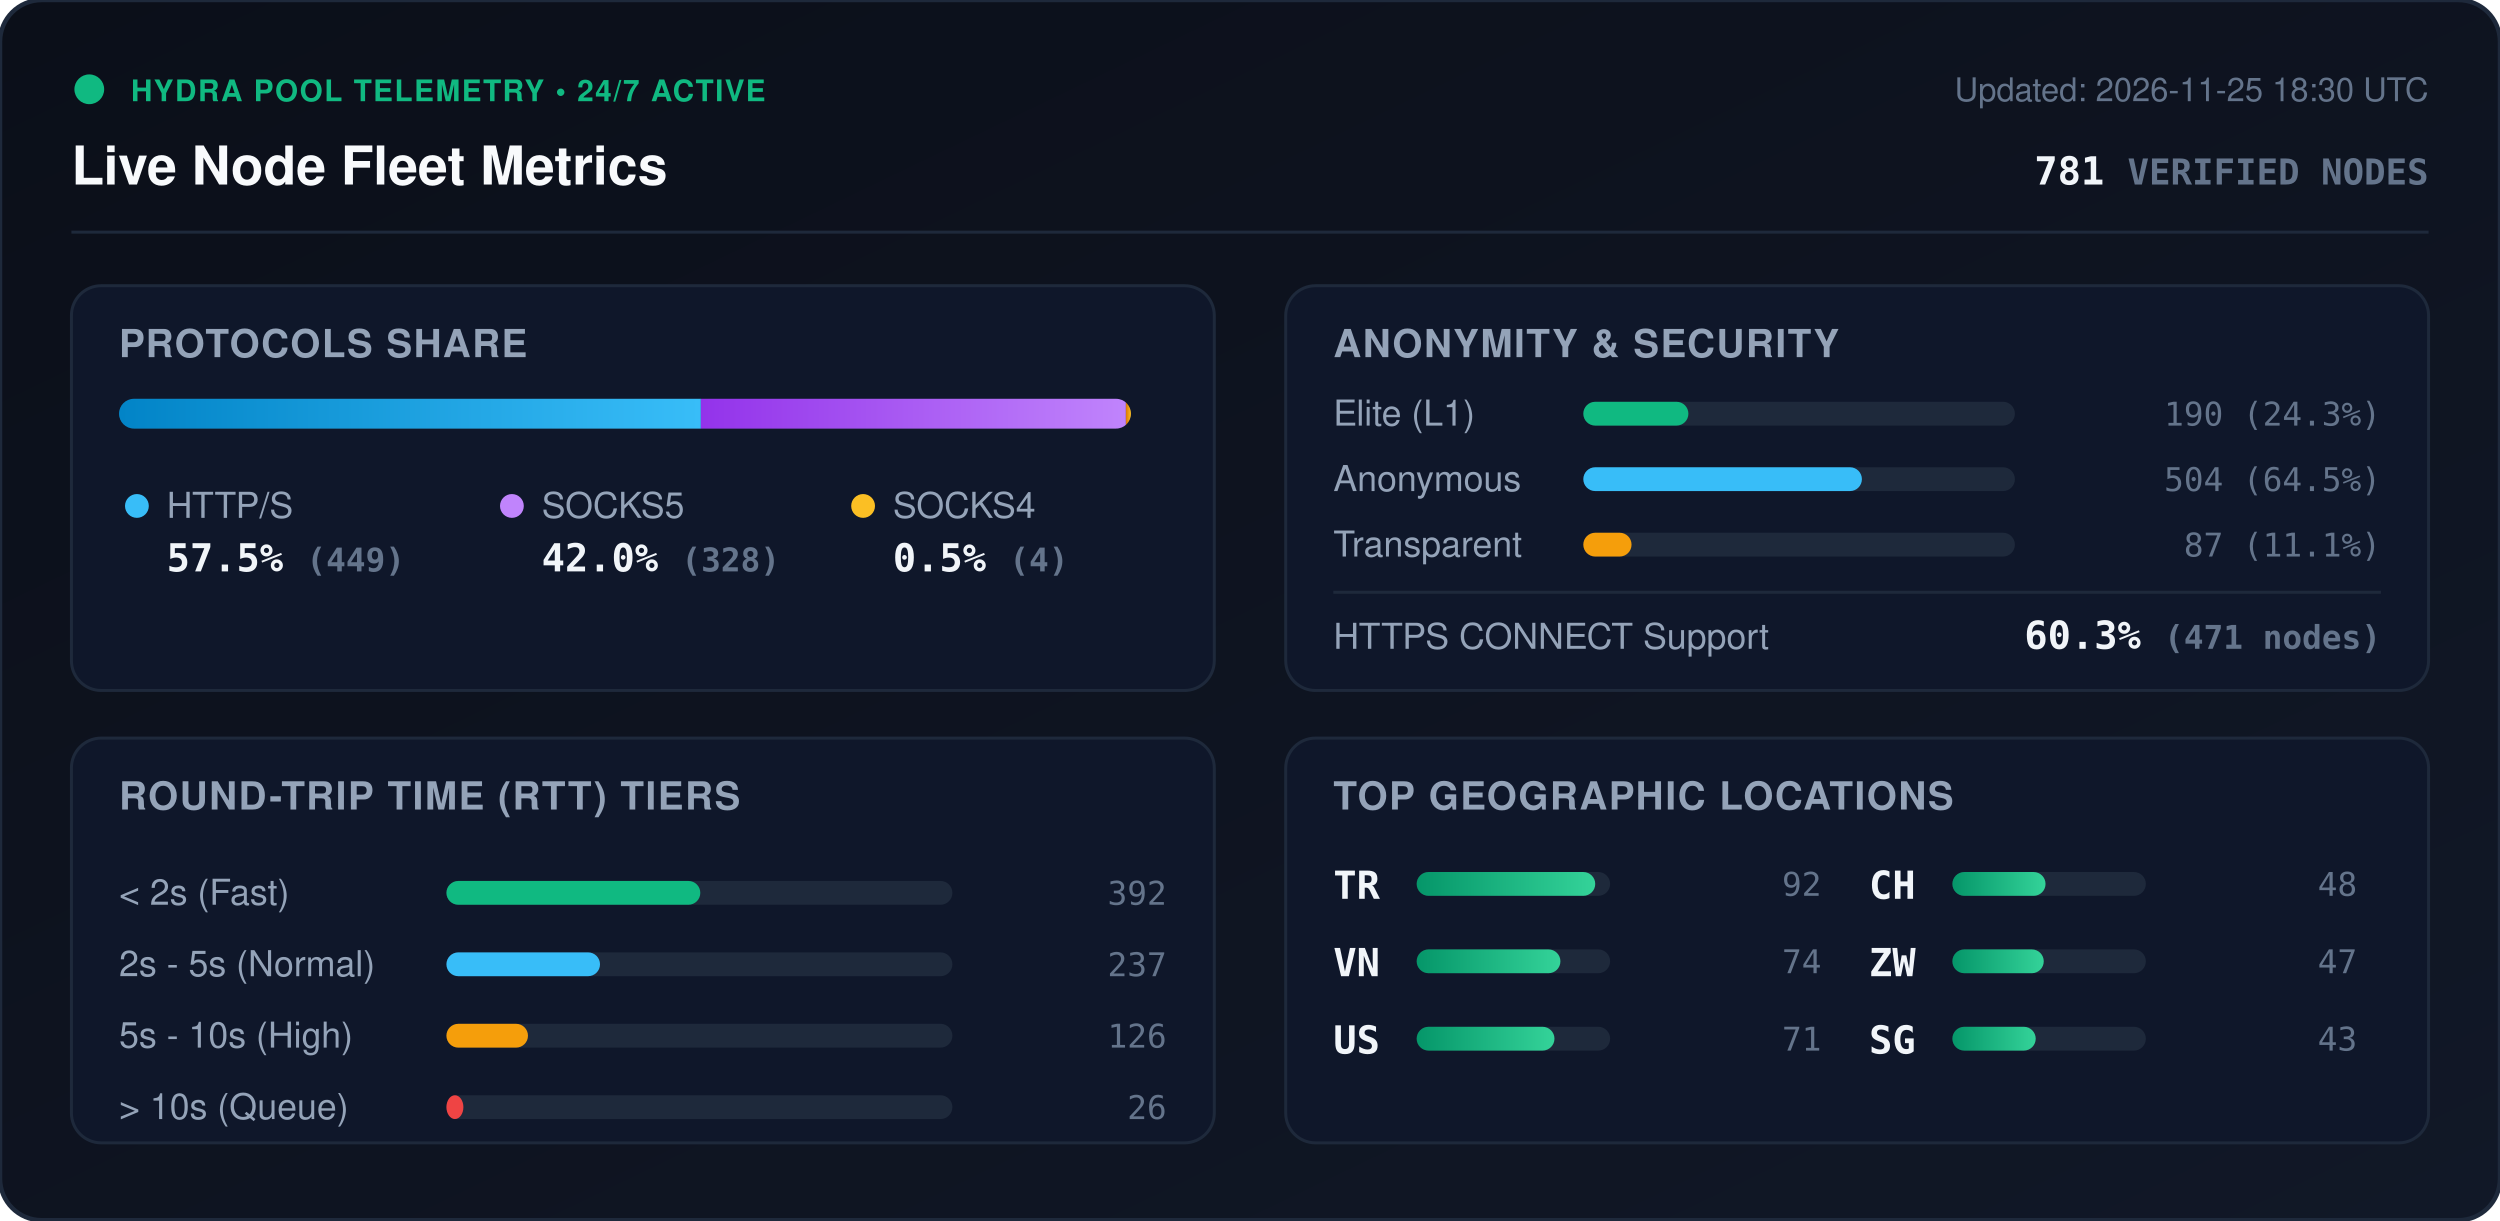
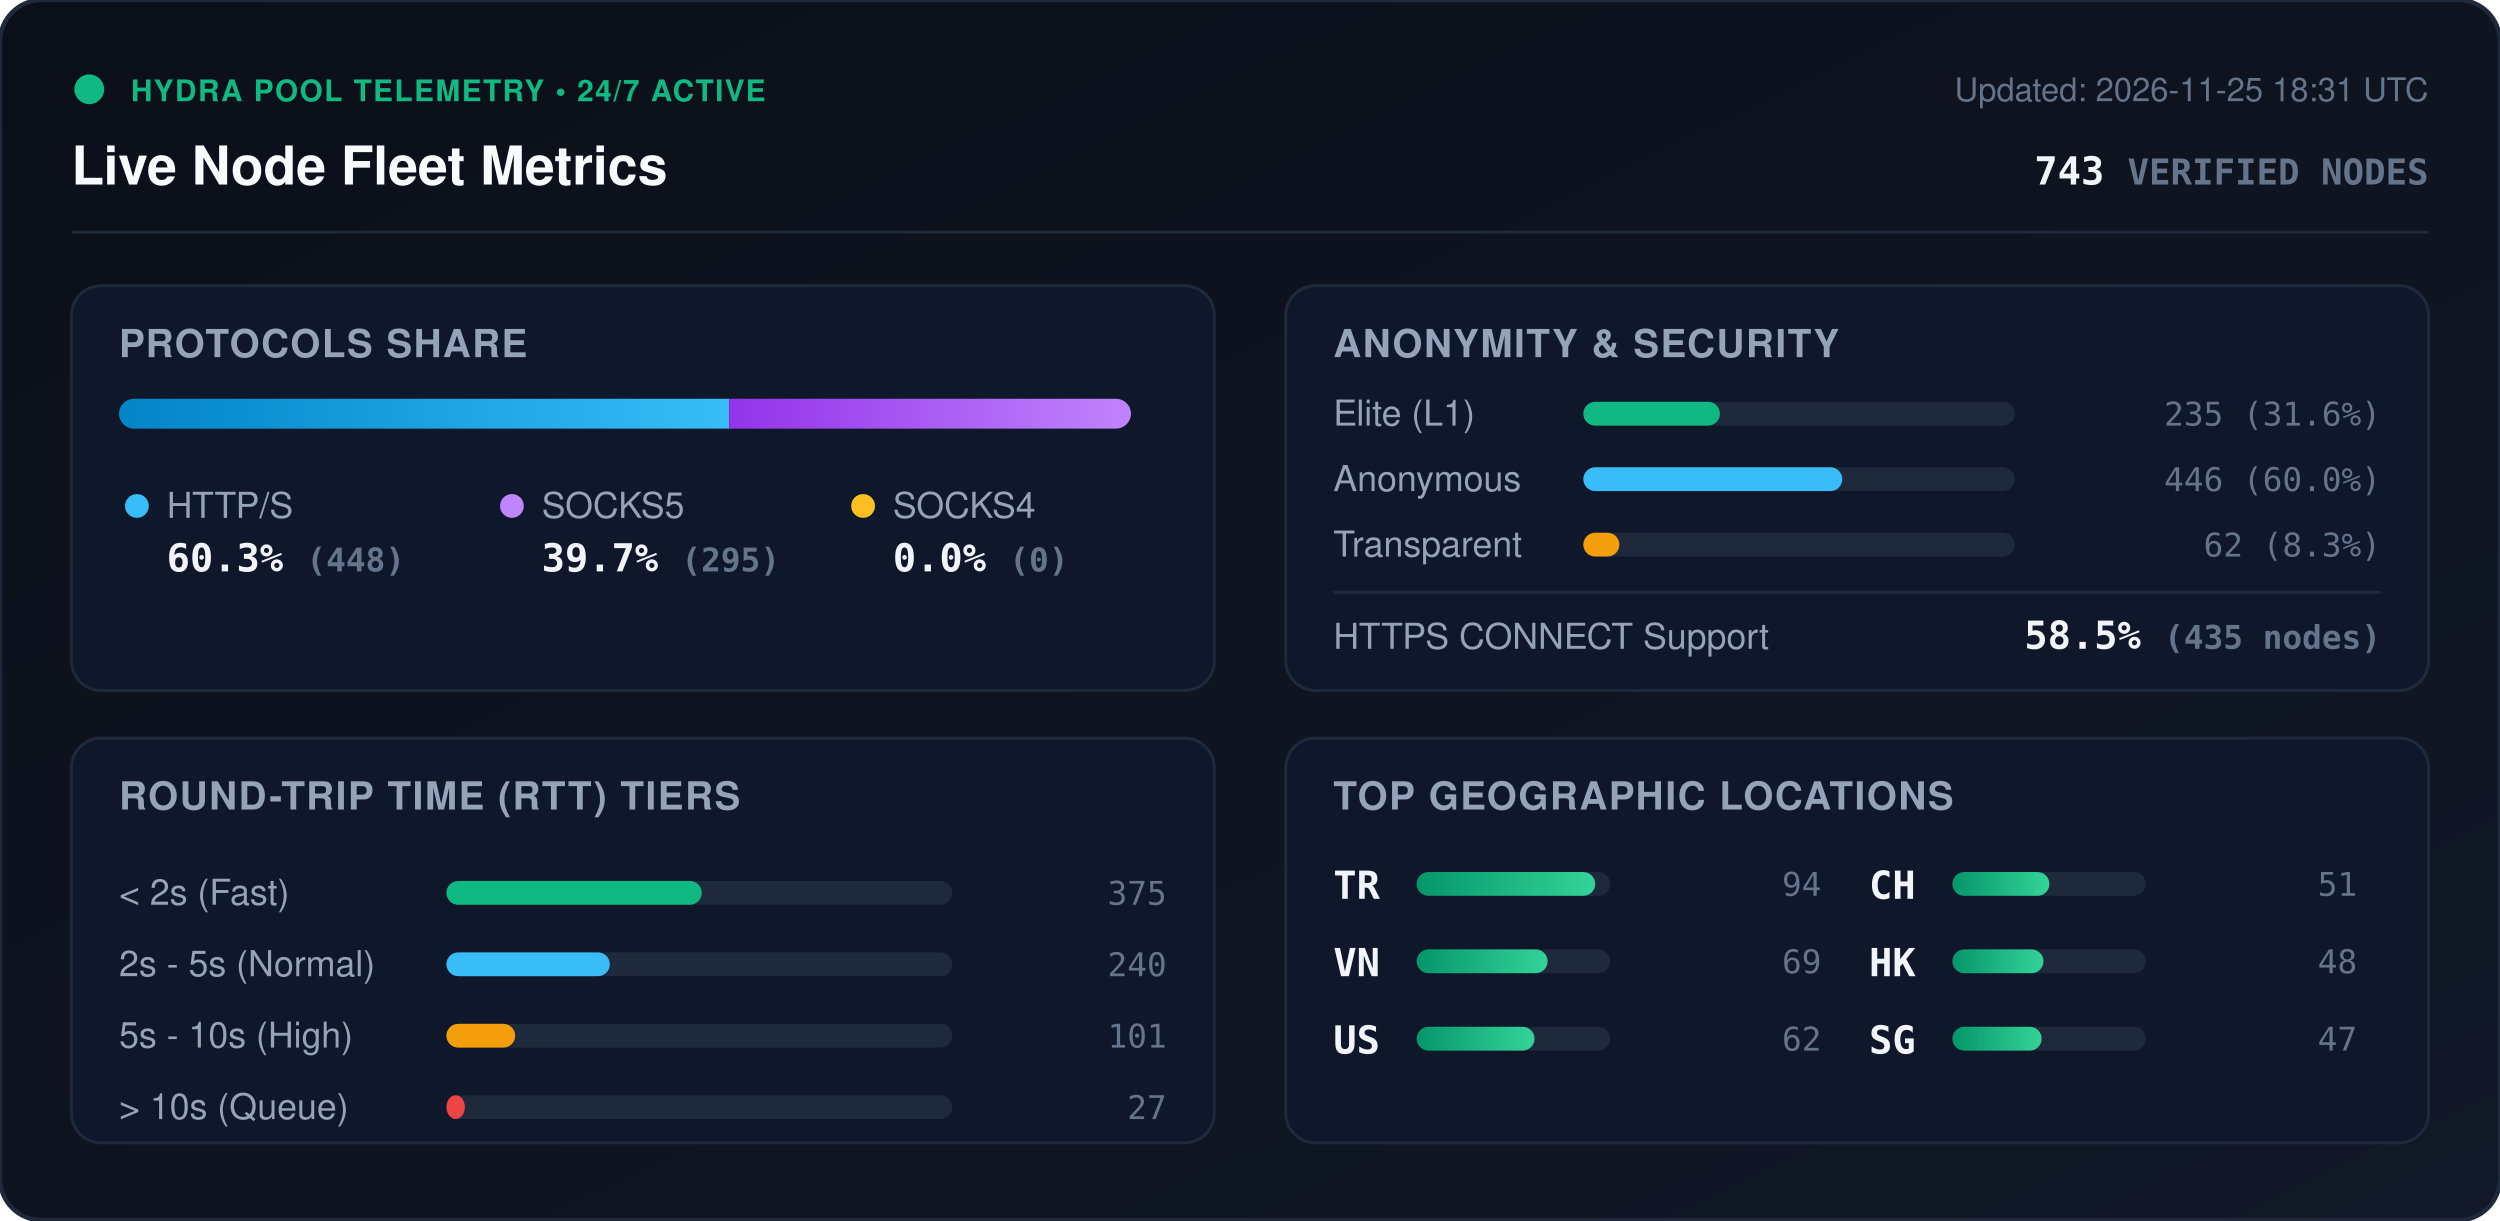
<svg xmlns="http://www.w3.org/2000/svg" viewBox="0 0 840 410" width="840" height="410" style="max-width: 100%; height: auto;">
  <defs>
    <linearGradient id="bg" x1="0%" y1="0%" x2="100%" y2="100%">
      <stop offset="0%" stop-color="#0b0f19" />
      <stop offset="100%" stop-color="#111827" />
    </linearGradient>
    <linearGradient id="bar-http" x1="0%" y1="0%" x2="100%" y2="0%">
      <stop offset="0%" stop-color="#0284c7" />
      <stop offset="100%" stop-color="#38bdf8" />
    </linearGradient>
    <linearGradient id="bar-socks5" x1="0%" y1="0%" x2="100%" y2="0%">
      <stop offset="0%" stop-color="#9333ea" />
      <stop offset="100%" stop-color="#c084fc" />
    </linearGradient>
    <linearGradient id="bar-socks4" x1="0%" y1="0%" x2="100%" y2="0%">
      <stop offset="0%" stop-color="#d97706" />
      <stop offset="100%" stop-color="#fbbf24" />
    </linearGradient>
    <linearGradient id="bar-green" x1="0%" y1="0%" x2="100%" y2="0%">
      <stop offset="0%" stop-color="#059669" />
      <stop offset="100%" stop-color="#34d399" />
    </linearGradient>
    <clipPath id="prog-track-clip">
      <rect width="340.0" height="10" rx="5" />
    </clipPath>
    <style>
      .title { font: 700 18px -apple-system, BlinkMacSystemFont, 'Segoe UI', Helvetica, Arial, sans-serif; fill: #f8fafc; }
      .sub { font: 500 11px -apple-system, BlinkMacSystemFont, 'Segoe UI', Helvetica, Arial, sans-serif; fill: #64748b; }
      .section-hdr { font: 600 13px -apple-system, BlinkMacSystemFont, 'Segoe UI', Helvetica, Arial, sans-serif; fill: #94a3b8; letter-spacing: 0.5px; }
      .metric-val { font: 700 13px -apple-system, BlinkMacSystemFont, 'Segoe UI', Helvetica, Arial, sans-serif; fill: #f1f5f9; }
      .metric-lbl { font: 500 12px -apple-system, BlinkMacSystemFont, 'Segoe UI', Helvetica, Arial, sans-serif; fill: #94a3b8; }
      .badge-txt { font: 700 10px -apple-system, BlinkMacSystemFont, 'Segoe UI', Helvetica, Arial, sans-serif; fill: #10b981; letter-spacing: 0.5px; }
      .mono { font-family: ui-monospace, SFMono-Regular, Menlo, Monaco, Consolas, monospace; }
      .pulse { animation: beacon 2s infinite ease-in-out; }
      @keyframes beacon { 0%, 100% { opacity: 1; } 50% { opacity: 0.35; } }
    </style>
  </defs>
  <rect width="840" height="410" rx="14" fill="url(#bg)" stroke="#1e293b" stroke-width="1.5" />
  <g transform="translate(24, 24)">
    <circle cx="6" cy="6" r="5" fill="#10b981" class="pulse" />
    <text x="20" y="10" class="badge-txt">HYDRA POOL TELEMETRY • 24/7 ACTIVE</text>
    <text x="0" y="38" class="title">Live Node Fleet Metrics</text>
-     <text x="792" y="10" text-anchor="end" class="sub">Updated: 2026-11-25 18:30 UTC</text>
-     <text x="792" y="38" text-anchor="end" class="metric-val mono" fill="#38bdf8">781 <tspan font-size="12" fill="#64748b">VERIFIED NODES</tspan>
+     <text x="792" y="10" text-anchor="end" class="sub">Updated: 2026-11-25 18:31 UTC</text>
+     <text x="792" y="38" text-anchor="end" class="metric-val mono" fill="#38bdf8">743 <tspan font-size="12" fill="#64748b">VERIFIED NODES</tspan>
    </text>
  </g>
  <line x1="24" y1="78" x2="816" y2="78" stroke="#1e293b" stroke-width="1" />
  <g transform="translate(24, 96)">
    <rect width="384" height="136" rx="10" fill="#0f172a" stroke="#1e293b" />
    <text x="16" y="24" class="section-hdr">PROTOCOLS SHARE</text>
    <g transform="translate(16, 38)">
      <rect width="340.0" height="10" rx="5" fill="#1e293b" />
      <g clip-path="url(#prog-track-clip)">
-         <rect x="0" width="195.5" height="10" fill="url(#bar-http)" />
-         <rect x="195.5" width="142.8" height="10" fill="url(#bar-socks5)" />
-         <rect x="338.3" width="1.7" height="10" fill="url(#bar-socks4)" />
+         <rect x="0" width="205.0" height="10" fill="url(#bar-http)" />
+         <rect x="205.0" width="135.0" height="10" fill="url(#bar-socks5)" />
+         <rect x="340.0" width="0.0" height="10" fill="url(#bar-socks4)" />
      </g>
    </g>
    <g transform="translate(16, 68)">
      <circle cx="6" cy="6" r="4" fill="#38bdf8" />
      <text x="16" y="10" class="metric-lbl">HTTP/S</text>
-       <text x="16" y="28" class="metric-val mono">57.5% <tspan font-size="11" fill="#64748b">(449)</tspan>
+       <text x="16" y="28" class="metric-val mono">60.3% <tspan font-size="11" fill="#64748b">(448)</tspan>
      </text>
      <circle cx="132" cy="6" r="4" fill="#c084fc" />
      <text x="142" y="10" class="metric-lbl">SOCKS5</text>
-       <text x="142" y="28" class="metric-val mono">42.0% <tspan font-size="11" fill="#64748b">(328)</tspan>
+       <text x="142" y="28" class="metric-val mono">39.7% <tspan font-size="11" fill="#64748b">(295)</tspan>
      </text>
      <circle cx="250" cy="6" r="4" fill="#fbbf24" />
      <text x="260" y="10" class="metric-lbl">SOCKS4</text>
-       <text x="260" y="28" class="metric-val mono">0.5% <tspan font-size="11" fill="#64748b">(4)</tspan>
+       <text x="260" y="28" class="metric-val mono">0.0% <tspan font-size="11" fill="#64748b">(0)</tspan>
      </text>
    </g>
  </g>
  <g transform="translate(432, 96)">
    <rect width="384" height="136" rx="10" fill="#0f172a" stroke="#1e293b" />
    <text x="16" y="24" class="section-hdr">ANONYMITY &amp; SECURITY</text>
    <text x="16" y="47" class="metric-lbl">Elite (L1)</text>
    <rect x="100" y="39" width="145.0" height="8" rx="4" fill="#1e293b" />
-     <rect x="100" y="39" width="35.3" height="8" rx="4" fill="#10b981" />
-     <text x="368" y="47" text-anchor="end" class="mono sub" fill="#e2e8f0">190 (24.3%)</text>
+     <rect x="100" y="39" width="45.9" height="8" rx="4" fill="#10b981" />
+     <text x="368" y="47" text-anchor="end" class="mono sub" fill="#e2e8f0">235 (31.6%)</text>
    <text x="16" y="69" class="metric-lbl">Anonymous</text>
    <rect x="100" y="61" width="145.0" height="8" rx="4" fill="#1e293b" />
-     <rect x="100" y="61" width="93.6" height="8" rx="4" fill="#38bdf8" />
-     <text x="368" y="69" text-anchor="end" class="mono sub" fill="#e2e8f0">504 (64.5%)</text>
+     <rect x="100" y="61" width="87.0" height="8" rx="4" fill="#38bdf8" />
+     <text x="368" y="69" text-anchor="end" class="mono sub" fill="#e2e8f0">446 (60.0%)</text>
    <text x="16" y="91" class="metric-lbl">Transparent</text>
    <rect x="100" y="83" width="145.0" height="8" rx="4" fill="#1e293b" />
-     <rect x="100" y="83" width="16.2" height="8" rx="4" fill="#f59e0b" />
-     <text x="368" y="91" text-anchor="end" class="mono sub" fill="#e2e8f0">87 (11.1%)</text>
+     <rect x="100" y="83" width="12.1" height="8" rx="4" fill="#f59e0b" />
+     <text x="368" y="91" text-anchor="end" class="mono sub" fill="#e2e8f0">62 (8.3%)</text>
    <line x1="16" y1="103" x2="368" y2="103" stroke="#1e293b" stroke-width="1" />
    <text x="16" y="122" class="metric-lbl">HTTPS CONNECT Support</text>
-     <text x="368" y="122" text-anchor="end" class="metric-val mono" fill="#34d399">60.3% <tspan font-size="11" fill="#64748b">(471 nodes)</tspan>
+     <text x="368" y="122" text-anchor="end" class="metric-val mono" fill="#34d399">58.5% <tspan font-size="11" fill="#64748b">(435 nodes)</tspan>
    </text>
  </g>
  <g transform="translate(24, 248)">
    <rect width="384" height="136" rx="10" fill="#0f172a" stroke="#1e293b" />
    <text x="16" y="24" class="section-hdr">ROUND-TRIP TIME (RTT) TIERS</text>
    <g transform="translate(16, 42)">
      <text x="0" y="14" class="metric-lbl">&lt; 2s (Fast)</text>
      <rect x="110" y="6" width="170" height="8" rx="4" fill="#1e293b" />
-       <rect x="110" y="6" width="85.3" height="8" rx="4" fill="#10b981" />
-       <text x="352" y="14" text-anchor="end" class="mono sub">392</text>
+       <rect x="110" y="6" width="85.8" height="8" rx="4" fill="#10b981" />
+       <text x="352" y="14" text-anchor="end" class="mono sub">375</text>
      <text x="0" y="38" class="metric-lbl">2s - 5s (Normal)</text>
      <rect x="110" y="30" width="170" height="8" rx="4" fill="#1e293b" />
-       <rect x="110" y="30" width="51.6" height="8" rx="4" fill="#38bdf8" />
-       <text x="352" y="38" text-anchor="end" class="mono sub">237</text>
+       <rect x="110" y="30" width="54.9" height="8" rx="4" fill="#38bdf8" />
+       <text x="352" y="38" text-anchor="end" class="mono sub">240</text>
      <text x="0" y="62" class="metric-lbl">5s - 10s (High)</text>
      <rect x="110" y="54" width="170" height="8" rx="4" fill="#1e293b" />
-       <rect x="110" y="54" width="27.4" height="8" rx="4" fill="#f59e0b" />
-       <text x="352" y="62" text-anchor="end" class="mono sub">126</text>
+       <rect x="110" y="54" width="23.1" height="8" rx="4" fill="#f59e0b" />
+       <text x="352" y="62" text-anchor="end" class="mono sub">101</text>
      <text x="0" y="86" class="metric-lbl">&gt; 10s (Queue)</text>
      <rect x="110" y="78" width="170" height="8" rx="4" fill="#1e293b" />
-       <rect x="110" y="78" width="5.7" height="8" rx="4" fill="#ef4444" />
-       <text x="352" y="86" text-anchor="end" class="mono sub">26</text>
+       <rect x="110" y="78" width="6.2" height="8" rx="4" fill="#ef4444" />
+       <text x="352" y="86" text-anchor="end" class="mono sub">27</text>
    </g>
  </g>
  <g transform="translate(432, 248)">
    <rect width="384" height="136" rx="10" fill="#0f172a" stroke="#1e293b" />
    <text x="16" y="24" class="section-hdr">TOP GEOGRAPHIC LOCATIONS</text>
    <g transform="translate(16, 42)">
      <g transform="translate(0, 0)">
        <text x="0" y="12" class="mono metric-val" font-size="12">TR</text>
        <rect x="28" y="3" width="65" height="8" rx="4" fill="#1e293b" />
        <rect x="28" y="3" width="60.0" height="8" rx="4" fill="url(#bar-green)" />
-         <text x="164" y="11" text-anchor="end" class="mono sub">92</text>
+         <text x="164" y="11" text-anchor="end" class="mono sub">94</text>
      </g>
      <g transform="translate(0, 26)">
        <text x="0" y="12" class="mono metric-val" font-size="12">VN</text>
        <rect x="28" y="3" width="65" height="8" rx="4" fill="#1e293b" />
-         <rect x="28" y="3" width="48.3" height="8" rx="4" fill="url(#bar-green)" />
-         <text x="164" y="11" text-anchor="end" class="mono sub">74</text>
+         <rect x="28" y="3" width="44.0" height="8" rx="4" fill="url(#bar-green)" />
+         <text x="164" y="11" text-anchor="end" class="mono sub">69</text>
      </g>
      <g transform="translate(0, 52)">
        <text x="0" y="12" class="mono metric-val" font-size="12">US</text>
        <rect x="28" y="3" width="65" height="8" rx="4" fill="#1e293b" />
-         <rect x="28" y="3" width="46.3" height="8" rx="4" fill="url(#bar-green)" />
-         <text x="164" y="11" text-anchor="end" class="mono sub">71</text>
+         <rect x="28" y="3" width="39.6" height="8" rx="4" fill="url(#bar-green)" />
+         <text x="164" y="11" text-anchor="end" class="mono sub">62</text>
      </g>
      <g transform="translate(180, 0)">
        <text x="0" y="12" class="mono metric-val" font-size="12">CH</text>
        <rect x="28" y="3" width="65" height="8" rx="4" fill="#1e293b" />
-         <rect x="28" y="3" width="31.3" height="8" rx="4" fill="url(#bar-green)" />
-         <text x="164" y="11" text-anchor="end" class="mono sub">48</text>
+         <rect x="28" y="3" width="32.6" height="8" rx="4" fill="url(#bar-green)" />
+         <text x="164" y="11" text-anchor="end" class="mono sub">51</text>
      </g>
      <g transform="translate(180, 26)">
-         <text x="0" y="12" class="mono metric-val" font-size="12">ZW</text>
+         <text x="0" y="12" class="mono metric-val" font-size="12">HK</text>
        <rect x="28" y="3" width="65" height="8" rx="4" fill="#1e293b" />
-         <rect x="28" y="3" width="30.7" height="8" rx="4" fill="url(#bar-green)" />
-         <text x="164" y="11" text-anchor="end" class="mono sub">47</text>
+         <rect x="28" y="3" width="30.6" height="8" rx="4" fill="url(#bar-green)" />
+         <text x="164" y="11" text-anchor="end" class="mono sub">48</text>
      </g>
      <g transform="translate(180, 52)">
        <text x="0" y="12" class="mono metric-val" font-size="12">SG</text>
        <rect x="28" y="3" width="65" height="8" rx="4" fill="#1e293b" />
-         <rect x="28" y="3" width="28.0" height="8" rx="4" fill="url(#bar-green)" />
-         <text x="164" y="11" text-anchor="end" class="mono sub">43</text>
+         <rect x="28" y="3" width="30.0" height="8" rx="4" fill="url(#bar-green)" />
+         <text x="164" y="11" text-anchor="end" class="mono sub">47</text>
      </g>
    </g>
  </g>
</svg>
